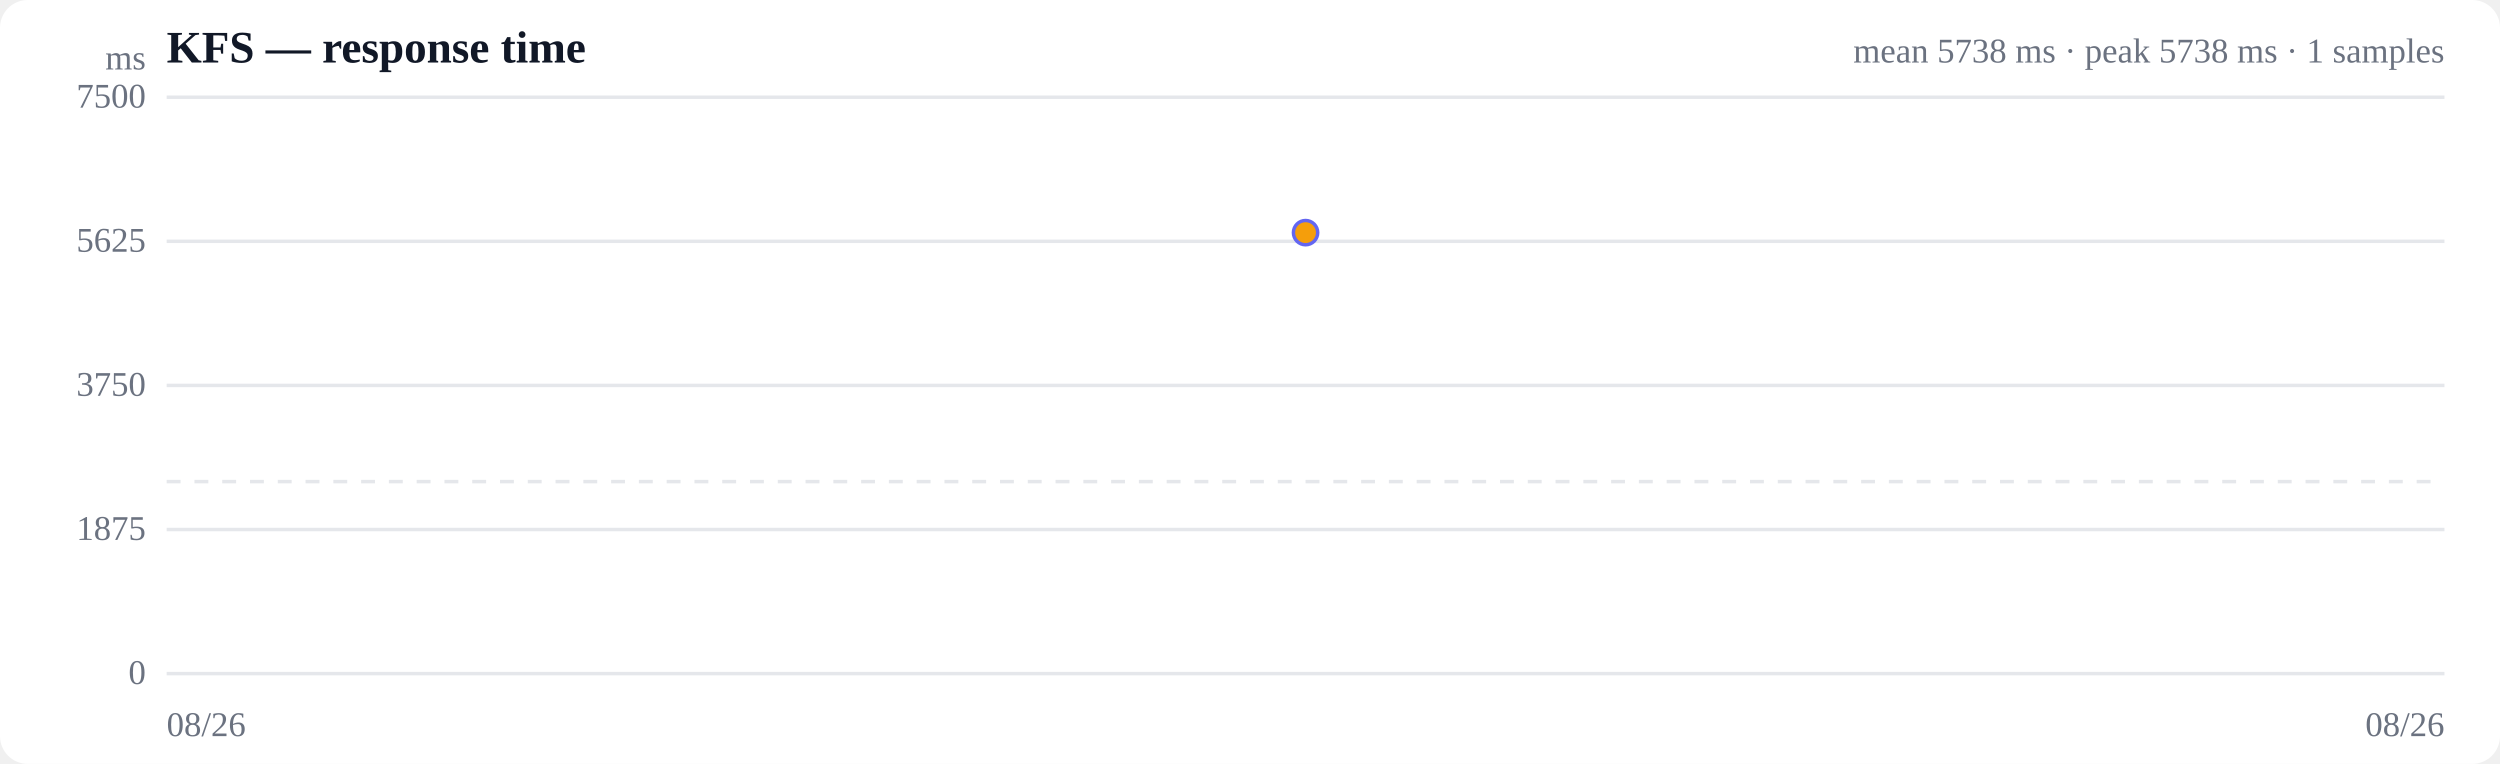
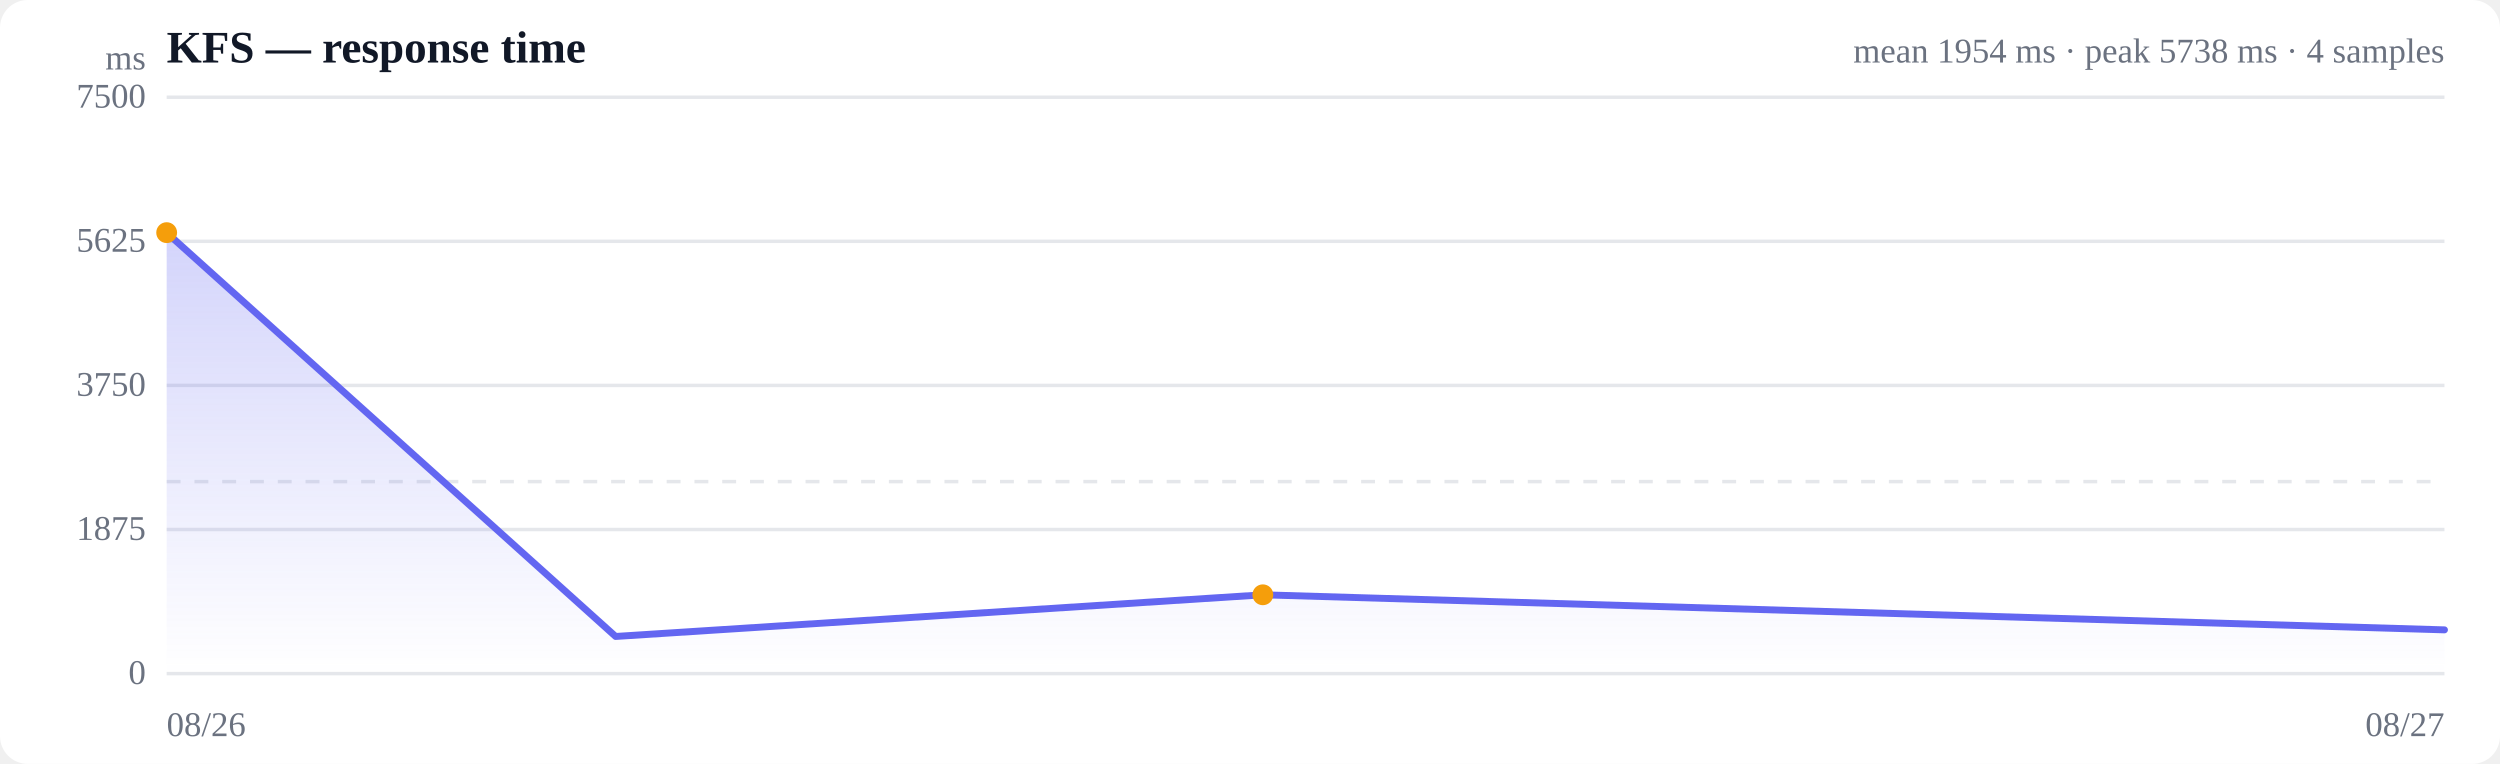
<svg xmlns="http://www.w3.org/2000/svg" viewBox="0 0 720 220" width="720" height="220" role="img" aria-label="Response time over time">
  <style>
  :root { color-scheme: light dark; }
  .bg { fill: #ffffff; }
  .grid { stroke: #e5e7eb; stroke-width: 1; }
  .axis { fill: #6b7280; font-size: 10px; }
  .title { fill: #111827; font-size: 13px; font-weight: 600; }
  .sub { fill: #6b7280; font-size: 10px; }
  .line { stroke: #6366f1; stroke-width: 2; fill: none; stroke-linejoin: round; stroke-linecap: round; }
  .area { fill: url(#fade); }
  .dot-degraded { fill: #f59e0b; }
  .dot-down { fill: #ef4444; }
  .empty { fill: #9ca3af; font-size: 12px; }
  @media (prefers-color-scheme: dark) {
    .bg { fill: #0b0f19; }
    .grid { stroke: #1f2937; }
    .axis, .sub { fill: #9ca3af; }
    .title { fill: #f3f4f6; }
    .line { stroke: #818cf8; }
  }
</style>
  <defs>
    <linearGradient id="fade" x1="0" y1="0" x2="0" y2="1">
      <stop offset="0%" stop-color="#6366f1" stop-opacity="0.28" />
      <stop offset="100%" stop-color="#6366f1" stop-opacity="0" />
    </linearGradient>
  </defs>
  <rect class="bg" width="720" height="220" rx="8" />
  <text class="title" x="48" y="18">KFS — response time</text>
-   <text class="sub" x="704" y="18" text-anchor="end">mean 5738 ms · peak 5738 ms · 1 samples</text>
+   <text class="sub" x="704" y="18" text-anchor="end">mean 1954 ms · peak 5738 ms · 4 samples</text>
  <line class="grid" x1="48" y1="194.0" x2="704" y2="194.0" />
  <text class="axis" x="42" y="197" text-anchor="end">0</text>
  <line class="grid" x1="48" y1="152.5" x2="704" y2="152.5" />
  <text class="axis" x="42" y="155.5" text-anchor="end">1875</text>
  <line class="grid" x1="48" y1="111.0" x2="704" y2="111.0" />
  <text class="axis" x="42" y="114" text-anchor="end">3750</text>
  <line class="grid" x1="48" y1="69.5" x2="704" y2="69.5" />
  <text class="axis" x="42" y="72.5" text-anchor="end">5625</text>
  <line class="grid" x1="48" y1="28.0" x2="704" y2="28.0" />
  <text class="axis" x="42" y="31" text-anchor="end">7500</text>
  <line class="grid" stroke-dasharray="4 4" x1="48" y1="138.7" x2="704" y2="138.7" />
-   <circle class="line" fill="#6366f1" cx="376.0" cy="67.0" r="3" />
-   <circle class="dot-degraded" cx="376.0" cy="67.0" r="3" />
+   <path class="area" d="M48.0,67.0 L48.0,67.0 L177.3,183.3 L363.7,171.3 L704.0,181.4 L704.0,194.0 L48.0,194.0 Z" />
+   <path class="line" d="M48.0,67.0 L177.3,183.3 L363.7,171.3 L704.0,181.4" />
+   <circle class="dot-degraded" cx="48.0" cy="67.0" r="3" />
+   <circle class="dot-degraded" cx="363.7" cy="171.3" r="3" />
  <text class="axis" x="48" y="212">08/26</text>
-   <text class="axis" x="704" y="212" text-anchor="end">08/26</text>
+   <text class="axis" x="704" y="212" text-anchor="end">08/27</text>
  <text class="axis" x="42" y="20" text-anchor="end">ms</text>
</svg>
